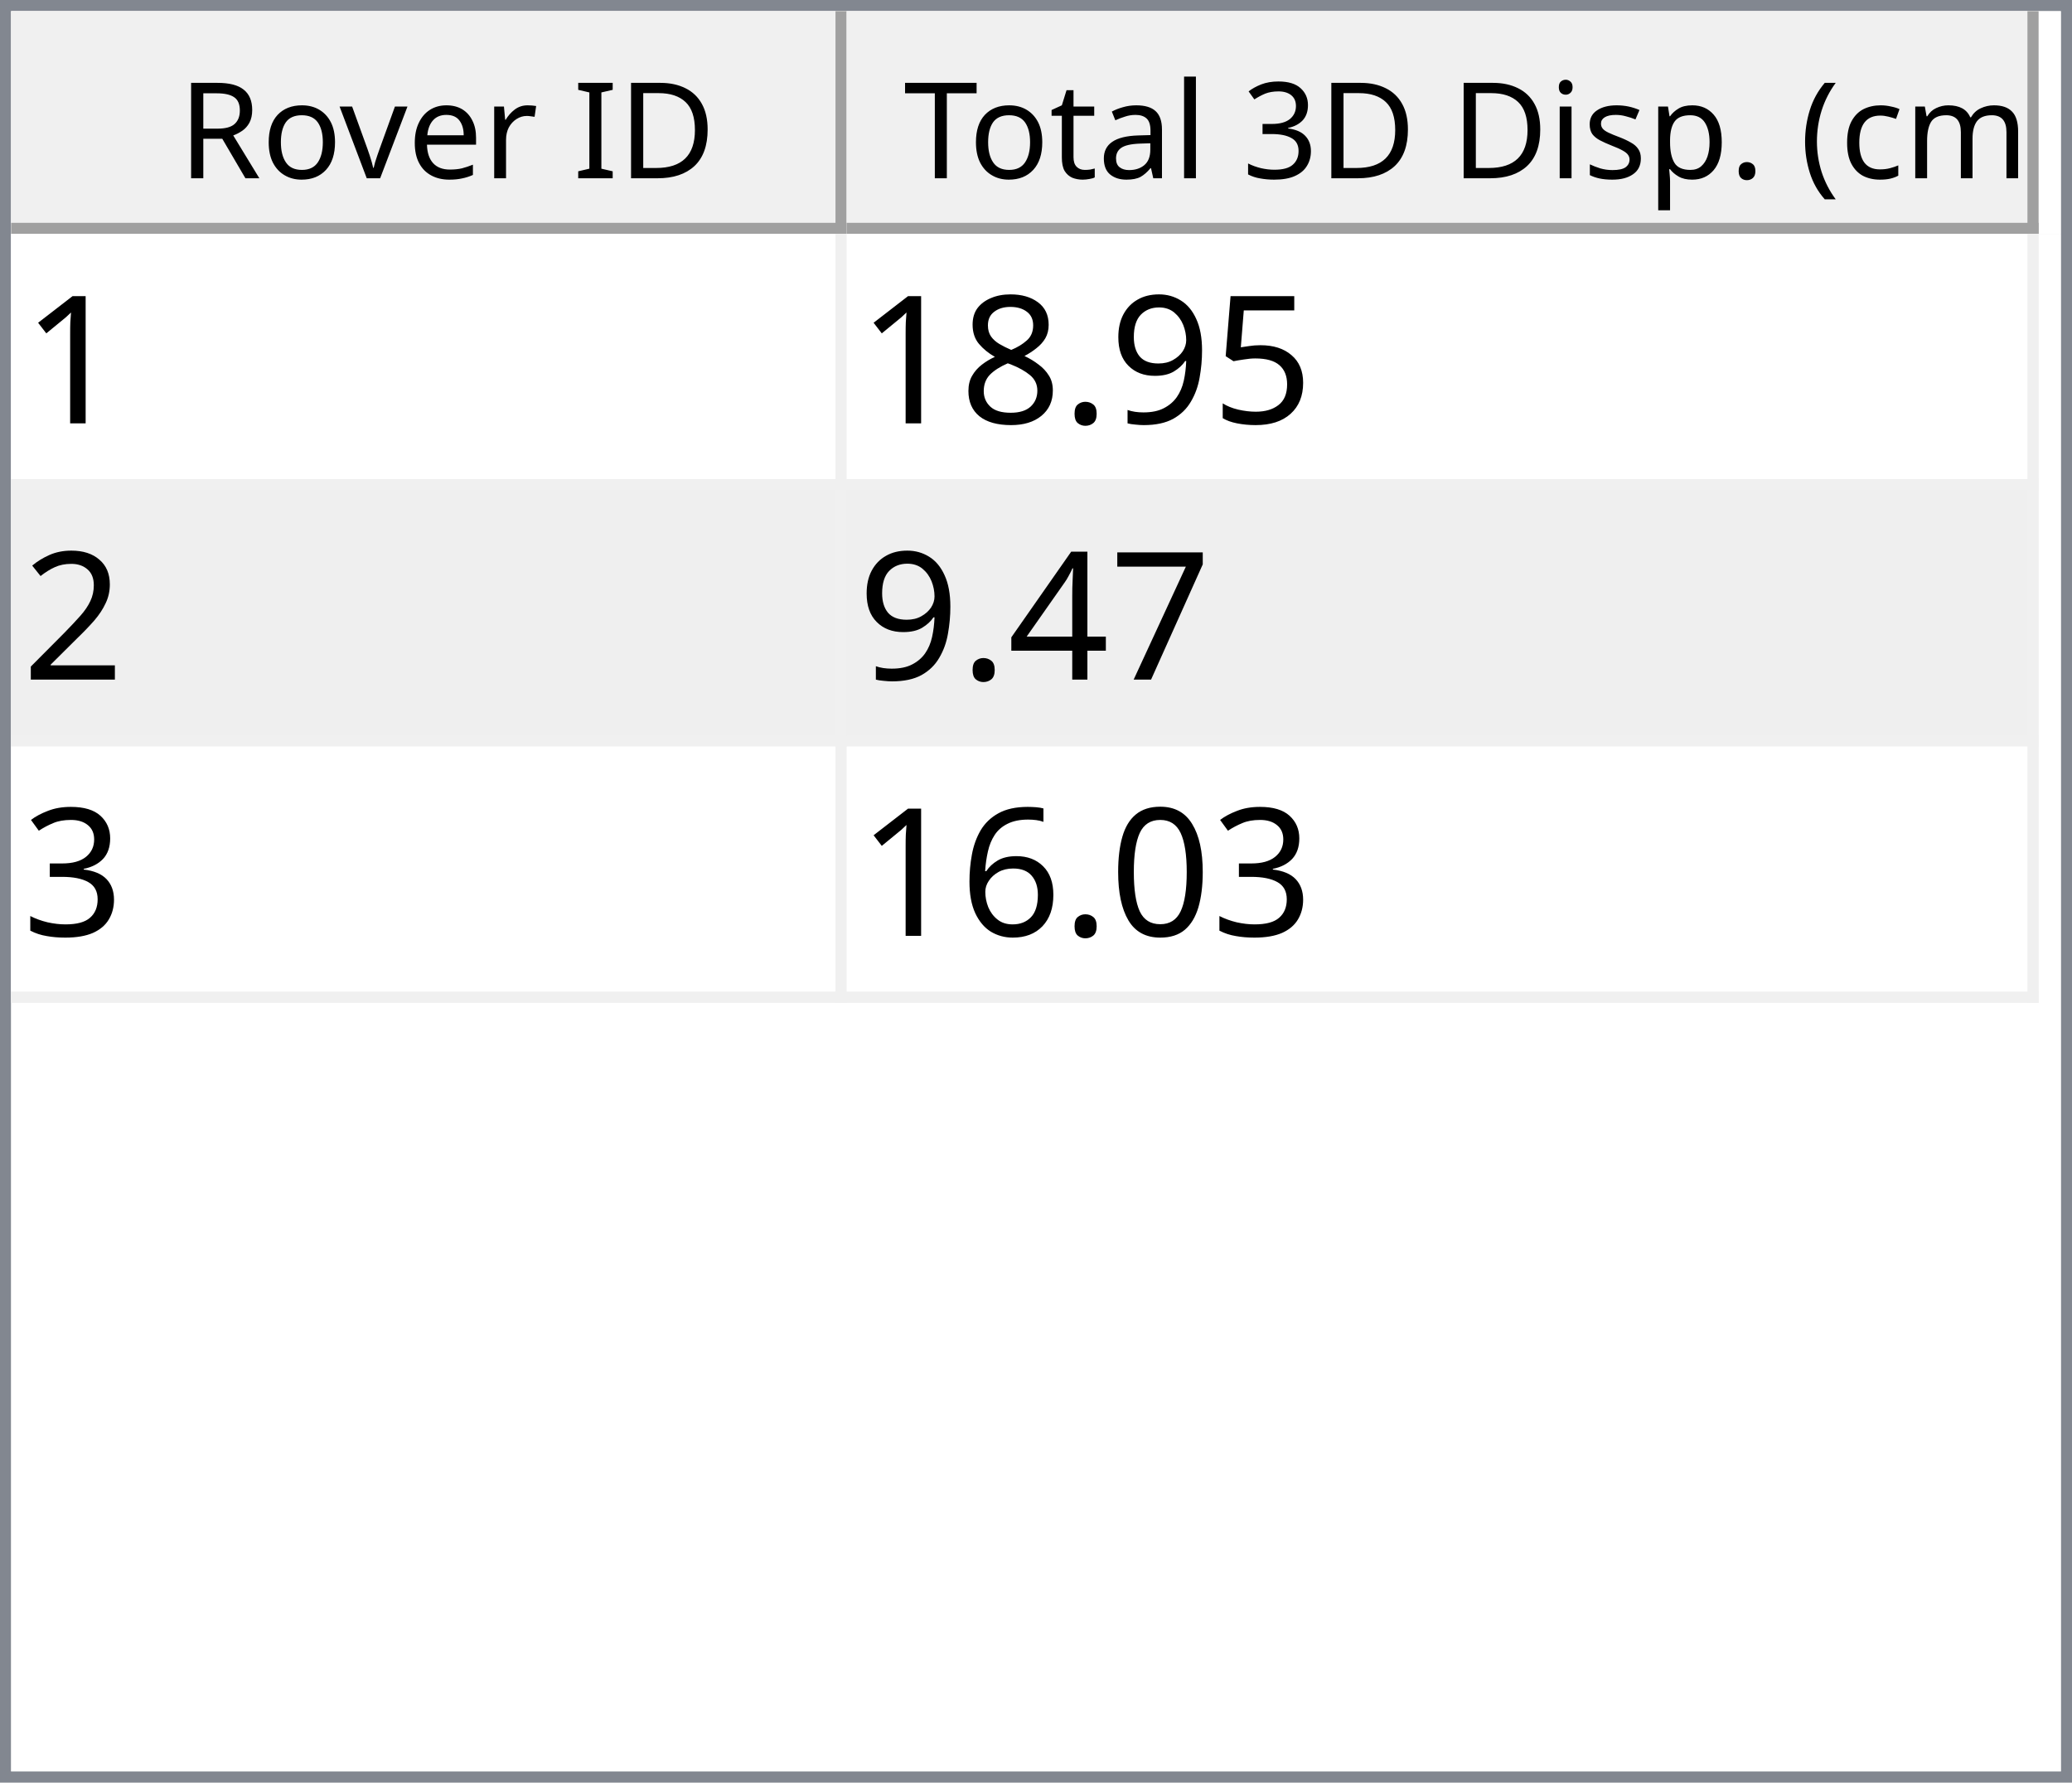
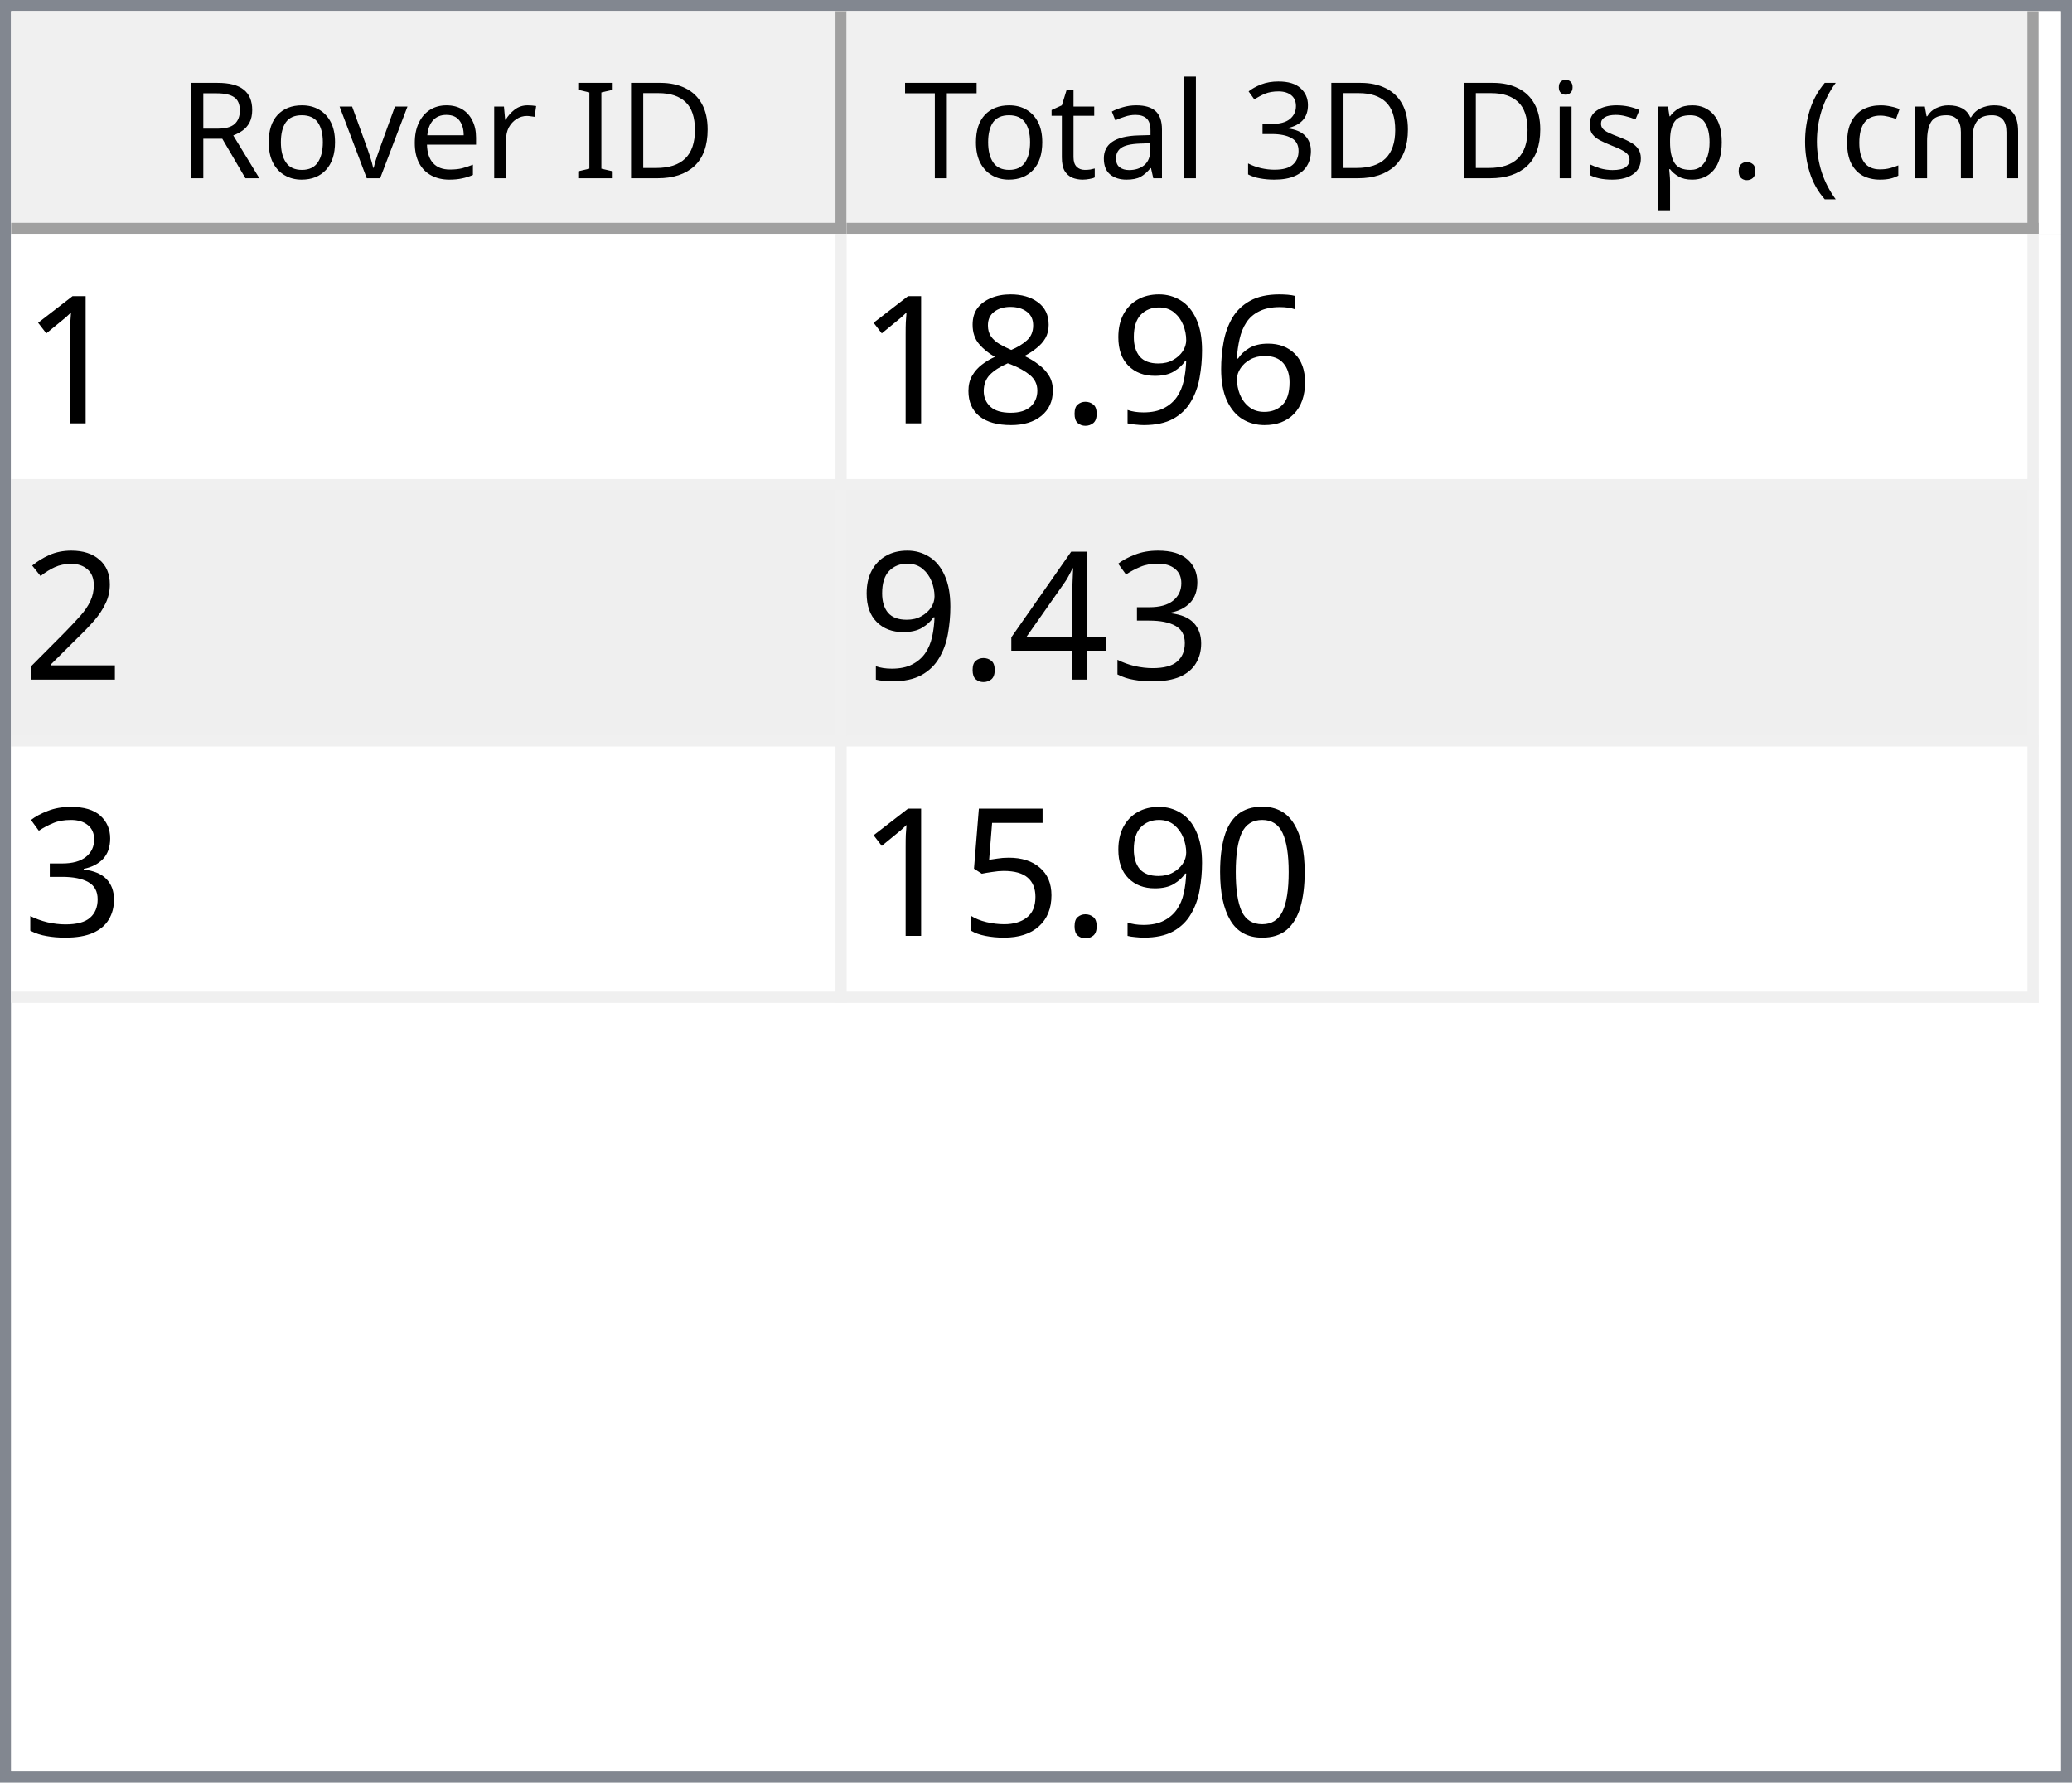
<svg xmlns="http://www.w3.org/2000/svg" style="fill-opacity:1; color-rendering:auto; color-interpolation:auto; text-rendering:auto; stroke:black; stroke-linecap:square; stroke-miterlimit:10; shape-rendering:auto; stroke-opacity:1; fill:black; stroke-dasharray:none; font-weight:normal; stroke-width:1; font-family:'Dialog'; font-style:normal; stroke-linejoin:miter; font-size:12px; stroke-dashoffset:0; image-rendering:auto;" width="186" height="160">
  <defs id="genericDefs" />
  <g>
    <defs id="defs1">
      <clipPath clipPathUnits="userSpaceOnUse" id="clipPath1">
        <path d="M0 0 L186 0 L186 160 L0 160 L0 0 Z" />
      </clipPath>
      <clipPath clipPathUnits="userSpaceOnUse" id="clipPath2">
        <path d="M0 0 L0 160 L186 160 L186 0 Z" />
      </clipPath>
      <clipPath clipPathUnits="userSpaceOnUse" id="clipPath3">
        <path d="M0 0 L0 20 L184 20 L184 0 Z" />
      </clipPath>
      <clipPath clipPathUnits="userSpaceOnUse" id="clipPath4">
        <path d="M0 0 L0 20 L75 20 L75 0 Z" />
      </clipPath>
      <clipPath clipPathUnits="userSpaceOnUse" id="clipPath5">
        <path d="M1 1 L1 19 L74 19 L74 1 Z" />
      </clipPath>
      <clipPath clipPathUnits="userSpaceOnUse" id="clipPath6">
        <path d="M0 0 L0 18 L73 18 L73 0 Z" />
      </clipPath>
      <clipPath clipPathUnits="userSpaceOnUse" id="clipPath7">
        <path d="M-0.5 -0.5 L-0.5 19.5 L74.5 19.5 L74.5 -0.5 Z" />
      </clipPath>
      <clipPath clipPathUnits="userSpaceOnUse" id="clipPath8">
        <path d="M0 0 L0 20 L107 20 L107 0 Z" />
      </clipPath>
      <clipPath clipPathUnits="userSpaceOnUse" id="clipPath9">
        <path d="M1 1 L1 19 L106 19 L106 1 Z" />
      </clipPath>
      <clipPath clipPathUnits="userSpaceOnUse" id="clipPath10">
        <path d="M0 0 L0 18 L105 18 L105 0 Z" />
      </clipPath>
      <clipPath clipPathUnits="userSpaceOnUse" id="clipPath11">
        <path d="M-0.5 -0.5 L-0.5 19.5 L106.5 19.5 L106.5 -0.5 Z" />
      </clipPath>
      <clipPath clipPathUnits="userSpaceOnUse" id="clipPath12">
        <path d="M0 0 L0 138 L184 138 L184 0 Z" />
      </clipPath>
      <clipPath clipPathUnits="userSpaceOnUse" id="clipPath13">
        <path d="M0 0 L0 69 L182 69 L182 0 Z" />
      </clipPath>
      <clipPath clipPathUnits="userSpaceOnUse" id="clipPath14">
        <path d="M-0.5 -0.5 L-0.5 68.5 L181.5 68.5 L181.5 -0.5 Z" />
      </clipPath>
      <clipPath clipPathUnits="userSpaceOnUse" id="clipPath15">
        <path d="M0 0 L0 22 L74 22 L74 0 Z" />
      </clipPath>
      <clipPath clipPathUnits="userSpaceOnUse" id="clipPath16">
        <path d="M0 0 L0 22 L106 22 L106 0 Z" />
      </clipPath>
      <font horiz-adv-x="64.551" id="font1">
        <font-face ascent="107.91" descent="25.098" units-per-em="100" style="font-style:normal; font-family:Segoe UI; font-weight:normal;" />
        <missing-glyph horiz-adv-x="64.551" d="M8.109 0 L8.109 68.266 L56.453 68.266 L56.453 0 L8.109 0 ZM15.328 7.234 L49.219 7.234 L49.219 61.031 L15.328 61.031 L15.328 7.234 Z" />
        <glyph unicode="D" horiz-adv-x="70.117" d="M9.188 0 L9.188 70.016 L28.516 70.016 Q65.531 70.016 65.531 35.891 Q65.531 19.672 55.25 9.836 Q44.969 0 27.734 0 L9.188 0 ZM17.391 62.594 L17.391 7.422 L27.828 7.422 Q41.609 7.422 49.273 14.797 Q56.938 22.172 56.938 35.688 Q56.938 62.594 28.328 62.594 L17.391 62.594 Z" />
        <glyph unicode="I" horiz-adv-x="26.611" d="M17.391 0 L9.188 0 L9.188 70.016 L17.391 70.016 L17.391 0 Z" />
        <glyph unicode=" " horiz-adv-x="27.393" d="" />
        <glyph unicode="r" horiz-adv-x="34.766" d="M34.188 41.891 Q32.078 43.5 28.125 43.5 Q23 43.5 19.555 38.672 Q16.109 33.844 16.109 25.484 L16.109 0 L8.109 0 L8.109 50 L16.109 50 L16.109 39.703 L16.312 39.703 Q18.016 44.969 21.531 47.922 Q25.047 50.875 29.391 50.875 Q32.516 50.875 34.188 50.203 L34.188 41.891 Z" />
        <glyph unicode="e" horiz-adv-x="52.295" d="M48.297 23 L12.984 23 Q13.188 14.656 17.484 10.109 Q21.781 5.562 29.297 5.562 Q37.75 5.562 44.828 11.141 L44.828 3.609 Q38.234 -1.172 27.391 -1.172 Q16.797 -1.172 10.742 5.641 Q4.688 12.453 4.688 24.812 Q4.688 36.469 11.305 43.82 Q17.922 51.172 27.734 51.172 Q37.547 51.172 42.922 44.828 Q48.297 38.484 48.297 27.203 L48.297 23 ZM40.094 29.781 Q40.047 36.719 36.75 40.578 Q33.453 44.438 27.594 44.438 Q21.922 44.438 17.969 40.383 Q14.016 36.328 13.094 29.781 L40.094 29.781 Z" />
        <glyph unicode="v" horiz-adv-x="47.9" d="M47.406 50 L27.484 0 L19.625 0 L0.688 50 L9.469 50 L22.172 13.672 Q23.578 9.672 23.922 6.688 L24.125 6.688 Q24.609 10.453 25.688 13.484 L38.969 50 L47.406 50 Z" />
        <glyph unicode="o" horiz-adv-x="58.594" d="M29 -1.172 Q17.922 -1.172 11.305 5.836 Q4.688 12.844 4.688 24.422 Q4.688 37.016 11.57 44.094 Q18.453 51.172 30.172 51.172 Q41.359 51.172 47.633 44.289 Q53.906 37.406 53.906 25.203 Q53.906 13.234 47.141 6.031 Q40.375 -1.172 29 -1.172 ZM29.594 44.438 Q21.875 44.438 17.383 39.188 Q12.891 33.938 12.891 24.703 Q12.891 15.828 17.43 10.695 Q21.969 5.562 29.594 5.562 Q37.359 5.562 41.531 10.594 Q45.703 15.625 45.703 24.906 Q45.703 34.281 41.531 39.359 Q37.359 44.438 29.594 44.438 Z" />
        <glyph unicode="R" horiz-adv-x="59.814" d="M59.375 0 L49.609 0 L37.891 19.625 Q36.281 22.359 34.766 24.289 Q33.25 26.219 31.664 27.438 Q30.078 28.656 28.25 29.219 Q26.422 29.781 24.125 29.781 L17.391 29.781 L17.391 0 L9.188 0 L9.188 70.016 L30.078 70.016 Q34.672 70.016 38.555 68.867 Q42.438 67.719 45.289 65.375 Q48.141 63.031 49.758 59.547 Q51.375 56.062 51.375 51.375 Q51.375 47.703 50.273 44.656 Q49.172 41.609 47.148 39.211 Q45.125 36.812 42.266 35.133 Q39.406 33.453 35.844 32.516 L35.844 32.328 Q37.594 31.547 38.891 30.547 Q40.188 29.547 41.359 28.18 Q42.531 26.812 43.68 25.078 Q44.828 23.344 46.234 21.047 L59.375 0 ZM17.391 62.594 L17.391 37.203 L28.516 37.203 Q31.594 37.203 34.203 38.133 Q36.812 39.062 38.719 40.797 Q40.625 42.531 41.703 45.047 Q42.781 47.562 42.781 50.688 Q42.781 56.297 39.141 59.445 Q35.5 62.594 28.609 62.594 L17.391 62.594 Z" />
        <glyph unicode=")" horiz-adv-x="30.176" d="M8.297 -15.922 L1.172 -15.922 Q16.406 2.344 16.406 26.812 Q16.406 51.469 1.078 70.016 L8.297 70.016 Q23.531 52.156 23.531 26.703 Q23.531 1.375 8.297 -15.922 Z" />
        <glyph unicode="m" horiz-adv-x="86.133" d="M79.109 0 L71.094 0 L71.094 28.719 Q71.094 37.016 68.531 40.727 Q65.969 44.438 59.906 44.438 Q54.781 44.438 51.195 39.75 Q47.609 35.062 47.609 28.516 L47.609 0 L39.594 0 L39.594 29.688 Q39.594 44.438 28.219 44.438 Q22.953 44.438 19.531 40.016 Q16.109 35.594 16.109 28.516 L16.109 0 L8.109 0 L8.109 50 L16.109 50 L16.109 42.094 L16.312 42.094 Q21.625 51.172 31.844 51.172 Q36.969 51.172 40.773 48.312 Q44.578 45.453 46 40.828 Q51.562 51.172 62.594 51.172 Q79.109 51.172 79.109 30.812 L79.109 0 Z" />
        <glyph unicode="c" horiz-adv-x="46.191" d="M42.188 2.297 Q36.422 -1.172 28.516 -1.172 Q17.828 -1.172 11.258 5.789 Q4.688 12.75 4.688 23.828 Q4.688 36.188 11.766 43.68 Q18.844 51.172 30.672 51.172 Q37.25 51.172 42.281 48.734 L42.281 40.531 Q36.719 44.438 30.375 44.438 Q22.703 44.438 17.797 38.945 Q12.891 33.453 12.891 24.516 Q12.891 15.719 17.508 10.641 Q22.125 5.562 29.891 5.562 Q36.422 5.562 42.188 9.906 L42.188 2.297 Z" />
        <glyph unicode="(" horiz-adv-x="30.176" d="M29.109 -15.922 L21.969 -15.922 Q6.844 1.375 6.844 26.703 Q6.844 52.156 21.969 70.016 L29.203 70.016 Q13.875 51.469 13.875 26.812 Q13.875 2.344 29.109 -15.922 Z" />
        <glyph unicode="." horiz-adv-x="21.68" d="M10.891 -1.078 Q8.641 -1.078 7.055 0.539 Q5.469 2.156 5.469 4.391 Q5.469 6.641 7.055 8.273 Q8.641 9.906 10.891 9.906 Q13.188 9.906 14.797 8.273 Q16.406 6.641 16.406 4.391 Q16.406 2.156 14.797 0.539 Q13.188 -1.078 10.891 -1.078 Z" />
        <glyph unicode="p" horiz-adv-x="58.789" d="M16.312 7.234 L16.109 7.234 L16.109 -23 L8.109 -23 L8.109 50 L16.109 50 L16.109 41.219 L16.312 41.219 Q22.219 51.172 33.594 51.172 Q43.266 51.172 48.688 44.461 Q54.109 37.75 54.109 26.469 Q54.109 13.922 48 6.375 Q41.891 -1.172 31.297 -1.172 Q21.578 -1.172 16.312 7.234 ZM16.109 27.391 L16.109 20.406 Q16.109 14.203 20.141 9.883 Q24.172 5.562 30.375 5.562 Q37.641 5.562 41.773 11.133 Q45.906 16.703 45.906 26.609 Q45.906 34.969 42.047 39.703 Q38.188 44.438 31.594 44.438 Q24.609 44.438 20.359 39.578 Q16.109 34.719 16.109 27.391 Z" />
        <glyph unicode="s" horiz-adv-x="42.432" d="M5.078 1.812 L5.078 10.406 Q11.625 5.562 19.484 5.562 Q30.031 5.562 30.031 12.594 Q30.031 14.594 29.125 15.992 Q28.219 17.391 26.68 18.461 Q25.141 19.531 23.07 20.383 Q21 21.234 18.609 22.172 Q15.281 23.484 12.766 24.828 Q10.25 26.172 8.57 27.859 Q6.891 29.547 6.031 31.695 Q5.172 33.844 5.172 36.719 Q5.172 40.234 6.789 42.945 Q8.406 45.656 11.086 47.484 Q13.766 49.312 17.211 50.242 Q20.656 51.172 24.312 51.172 Q30.812 51.172 35.938 48.922 L35.938 40.828 Q30.422 44.438 23.25 44.438 Q21 44.438 19.195 43.922 Q17.391 43.406 16.094 42.477 Q14.797 41.547 14.086 40.258 Q13.375 38.969 13.375 37.406 Q13.375 35.453 14.086 34.133 Q14.797 32.812 16.164 31.789 Q17.531 30.766 19.484 29.938 Q21.438 29.109 23.922 28.125 Q27.25 26.859 29.883 25.516 Q32.516 24.172 34.375 22.484 Q36.234 20.797 37.234 18.602 Q38.234 16.406 38.234 13.375 Q38.234 9.672 36.602 6.938 Q34.969 4.203 32.234 2.398 Q29.5 0.594 25.93 -0.289 Q22.359 -1.172 18.453 -1.172 Q10.75 -1.172 5.078 1.812 Z" />
        <glyph unicode="i" horiz-adv-x="24.219" d="M12.203 62.703 Q10.062 62.703 8.547 64.164 Q7.031 65.625 7.031 67.875 Q7.031 70.125 8.547 71.609 Q10.062 73.094 12.203 73.094 Q14.406 73.094 15.945 71.609 Q17.484 70.125 17.484 67.875 Q17.484 65.719 15.945 64.211 Q14.406 62.703 12.203 62.703 ZM16.109 0 L8.109 0 L8.109 50 L16.109 50 L16.109 0 Z" />
        <glyph unicode="3" horiz-adv-x="53.906" d="M46.531 19.828 Q46.531 15.094 44.75 11.211 Q42.969 7.328 39.719 4.57 Q36.469 1.812 31.93 0.297 Q27.391 -1.219 21.922 -1.219 Q11.922 -1.219 6 2.594 L6 11.188 Q13.094 5.609 22.219 5.609 Q25.875 5.609 28.828 6.539 Q31.781 7.469 33.906 9.227 Q36.031 10.984 37.18 13.477 Q38.328 15.969 38.328 19.094 Q38.328 32.812 18.797 32.812 L12.984 32.812 L12.984 39.594 L18.5 39.594 Q35.797 39.594 35.797 52.484 Q35.797 64.406 22.609 64.406 Q15.188 64.406 8.688 59.422 L8.688 67.188 Q15.375 71.188 24.609 71.188 Q29 71.188 32.57 69.969 Q36.141 68.75 38.68 66.555 Q41.219 64.359 42.609 61.281 Q44 58.203 44 54.5 Q44 40.672 30.031 36.719 L30.031 36.531 Q33.594 36.141 36.625 34.797 Q39.656 33.453 41.852 31.305 Q44.047 29.156 45.289 26.25 Q46.531 23.344 46.531 19.828 Z" />
        <glyph unicode="l" horiz-adv-x="24.219" d="M16.109 0 L8.109 0 L8.109 74.031 L16.109 74.031 L16.109 0 Z" />
        <glyph unicode="a" horiz-adv-x="50.879" d="M43.891 0 L35.891 0 L35.891 7.812 L35.688 7.812 Q30.469 -1.172 20.312 -1.172 Q12.844 -1.172 8.617 2.781 Q4.391 6.734 4.391 13.281 Q4.391 27.297 20.906 29.594 L35.891 31.688 Q35.891 44.438 25.594 44.438 Q16.547 44.438 9.281 38.281 L9.281 46.484 Q16.656 51.172 26.266 51.172 Q43.891 51.172 43.891 32.516 L43.891 0 ZM35.891 25.297 L23.828 23.641 Q18.266 22.859 15.43 20.875 Q12.594 18.891 12.594 13.875 Q12.594 10.203 15.211 7.883 Q17.828 5.562 22.172 5.562 Q28.125 5.562 32.008 9.742 Q35.891 13.922 35.891 20.312 L35.891 25.297 Z" />
        <glyph unicode="t" horiz-adv-x="33.887" d="M31.297 0.484 Q28.469 -1.078 23.828 -1.078 Q10.688 -1.078 10.688 13.578 L10.688 43.172 L2.094 43.172 L2.094 50 L10.688 50 L10.688 62.203 L18.703 64.797 L18.703 50 L31.297 50 L31.297 43.172 L18.703 43.172 L18.703 14.984 Q18.703 9.969 20.414 7.82 Q22.125 5.672 26.078 5.672 Q29.109 5.672 31.297 7.328 L31.297 0.484 Z" />
        <glyph unicode="T" horiz-adv-x="52.393" d="M50.594 62.594 L30.375 62.594 L30.375 0 L22.172 0 L22.172 62.594 L2 62.594 L2 70.016 L50.594 70.016 L50.594 62.594 Z" />
      </font>
      <font horiz-adv-x="75.0" id="font2">
        <font-face ascent="100.537" descent="21.973" units-per-em="100" style="font-style:normal; font-family:sans-serif; font-weight:normal;" />
        <missing-glyph horiz-adv-x="75.0" d="M12.5 0 L12.5 62.5 L62.5 62.5 L62.5 0 L12.5 0 ZM14.062 1.562 L60.938 1.562 L60.938 60.938 L14.062 60.938 L14.062 1.562 Z" />
        <glyph unicode="1" horiz-adv-x="55.615" d="M37.25 0 L28.469 0 L28.469 56 Q25.297 52.984 20.141 49.953 Q14.984 46.922 10.891 45.406 L10.891 53.906 Q18.266 57.375 23.781 62.305 Q29.297 67.234 31.594 71.875 L37.25 71.875 L37.25 0 Z" />
-         <glyph unicode="5" horiz-adv-x="55.615" d="M4.156 18.75 L13.375 19.531 Q14.406 12.797 18.141 9.398 Q21.875 6 27.156 6 Q33.5 6 37.891 10.789 Q42.281 15.578 42.281 23.484 Q42.281 31 38.062 35.352 Q33.844 39.703 27 39.703 Q22.75 39.703 19.336 37.773 Q15.922 35.844 13.969 32.766 L5.719 33.844 L12.641 70.609 L48.25 70.609 L48.25 62.203 L19.672 62.203 L15.828 42.969 Q22.266 47.469 29.344 47.469 Q38.719 47.469 45.164 40.969 Q51.609 34.469 51.609 24.266 Q51.609 14.547 45.953 7.469 Q39.062 -1.219 27.156 -1.219 Q17.391 -1.219 11.211 4.25 Q5.031 9.719 4.156 18.75 Z" />
+         <glyph unicode="6" horiz-adv-x="55.615" d="M49.75 54.047 L41.016 53.375 Q39.844 58.547 37.703 60.891 Q34.125 64.656 28.906 64.656 Q24.703 64.656 21.531 62.312 Q17.391 59.281 14.992 53.469 Q12.594 47.656 12.5 36.922 Q15.672 41.75 20.266 44.094 Q24.859 46.438 29.891 46.438 Q38.672 46.438 44.852 39.969 Q51.031 33.5 51.031 23.25 Q51.031 16.5 48.125 10.719 Q45.219 4.938 40.141 1.859 Q35.062 -1.219 28.609 -1.219 Q17.625 -1.219 10.695 6.859 Q3.766 14.938 3.766 33.5 Q3.766 54.25 11.422 63.672 Q18.109 71.875 29.438 71.875 Q37.891 71.875 43.289 67.141 Q48.688 62.406 49.75 54.047 ZM13.875 23.188 Q13.875 18.656 15.797 14.508 Q17.719 10.359 21.188 8.18 Q24.656 6 28.469 6 Q34.031 6 38.039 10.492 Q42.047 14.984 42.047 22.703 Q42.047 30.125 38.086 34.398 Q34.125 38.672 28.125 38.672 Q22.172 38.672 18.023 34.398 Q13.875 30.125 13.875 23.188 Z" />
        <glyph unicode="9" horiz-adv-x="55.615" d="M5.469 16.547 L13.922 17.328 Q14.984 11.375 18.016 8.688 Q21.047 6 25.781 6 Q29.828 6 32.883 7.859 Q35.938 9.719 37.891 12.82 Q39.844 15.922 41.164 21.195 Q42.484 26.469 42.484 31.938 Q42.484 32.516 42.438 33.688 Q39.797 29.5 35.234 26.883 Q30.672 24.266 25.344 24.266 Q16.453 24.266 10.305 30.711 Q4.156 37.156 4.156 47.703 Q4.156 58.594 10.578 65.234 Q17 71.875 26.656 71.875 Q33.641 71.875 39.43 68.117 Q45.219 64.359 48.219 57.398 Q51.219 50.438 51.219 37.25 Q51.219 23.531 48.242 15.406 Q45.266 7.281 39.383 3.031 Q33.5 -1.219 25.594 -1.219 Q17.188 -1.219 11.867 3.445 Q6.547 8.109 5.469 16.547 ZM41.453 48.141 Q41.453 55.719 37.43 60.156 Q33.406 64.594 27.734 64.594 Q21.875 64.594 17.531 59.812 Q13.188 55.031 13.188 47.406 Q13.188 40.578 17.312 36.305 Q21.438 32.031 27.484 32.031 Q33.594 32.031 37.523 36.305 Q41.453 40.578 41.453 48.141 Z" />
        <glyph unicode="." horiz-adv-x="27.783" d="M9.078 0 L9.078 10.016 L19.094 10.016 L19.094 0 L9.078 0 Z" />
        <glyph unicode="8" horiz-adv-x="55.615" d="M17.672 38.812 Q12.203 40.828 9.57 44.539 Q6.938 48.25 6.938 53.422 Q6.938 61.234 12.555 66.555 Q18.172 71.875 27.484 71.875 Q36.859 71.875 42.578 66.43 Q48.297 60.984 48.297 53.172 Q48.297 48.188 45.68 44.508 Q43.062 40.828 37.75 38.812 Q44.344 36.672 47.781 31.883 Q51.219 27.094 51.219 20.453 Q51.219 11.281 44.727 5.031 Q38.234 -1.219 27.641 -1.219 Q17.047 -1.219 10.547 5.055 Q4.047 11.328 4.047 20.703 Q4.047 27.688 7.594 32.398 Q11.141 37.109 17.672 38.812 ZM15.922 53.719 Q15.922 48.641 19.195 45.414 Q22.469 42.188 27.688 42.188 Q32.766 42.188 36.016 45.383 Q39.266 48.578 39.266 53.219 Q39.266 58.062 35.914 61.359 Q32.562 64.656 27.594 64.656 Q22.562 64.656 19.242 61.43 Q15.922 58.203 15.922 53.719 ZM13.094 20.656 Q13.094 16.891 14.875 13.375 Q16.656 9.859 20.172 7.93 Q23.688 6 27.734 6 Q34.031 6 38.133 10.055 Q42.234 14.109 42.234 20.359 Q42.234 26.703 38.016 30.859 Q33.797 35.016 27.438 35.016 Q21.234 35.016 17.164 30.914 Q13.094 26.812 13.094 20.656 Z" />
        <glyph unicode="2" horiz-adv-x="55.615" d="M50.344 8.453 L50.344 0 L3.031 0 Q2.938 3.172 4.047 6.109 Q5.859 10.938 9.836 15.625 Q13.812 20.312 21.344 26.469 Q33.016 36.031 37.117 41.625 Q41.219 47.219 41.219 52.203 Q41.219 57.422 37.477 61.008 Q33.734 64.594 27.734 64.594 Q21.391 64.594 17.578 60.789 Q13.766 56.984 13.719 50.25 L4.688 51.172 Q5.609 61.281 11.664 66.578 Q17.719 71.875 27.938 71.875 Q38.234 71.875 44.242 66.164 Q50.25 60.453 50.25 52 Q50.25 47.703 48.492 43.555 Q46.734 39.406 42.656 34.812 Q38.578 30.219 29.109 22.219 Q21.188 15.578 18.945 13.211 Q16.703 10.844 15.234 8.453 L50.344 8.453 Z" />
-         <glyph unicode="7" horiz-adv-x="55.615" d="M4.734 62.203 L4.734 70.656 L51.078 70.656 L51.078 63.812 Q44.234 56.547 37.523 44.484 Q30.812 32.422 27.156 19.672 Q24.516 10.688 23.781 0 L14.75 0 Q14.891 8.453 18.062 20.414 Q21.234 32.375 27.172 43.484 Q33.109 54.594 39.797 62.203 L4.734 62.203 Z" />
+         <glyph unicode="3" horiz-adv-x="55.615" d="M4.203 18.891 L12.984 20.062 Q14.5 12.594 18.141 9.297 Q21.781 6 27 6 Q33.203 6 37.477 10.297 Q41.75 14.594 41.75 20.953 Q41.75 27 37.797 30.93 Q33.844 34.859 27.734 34.859 Q25.25 34.859 21.531 33.891 L22.516 41.609 Q23.391 41.5 23.922 41.5 Q29.547 41.5 34.039 44.43 Q38.531 47.359 38.531 53.469 Q38.531 58.297 35.258 61.477 Q31.984 64.656 26.812 64.656 Q21.688 64.656 18.266 61.43 Q14.844 58.203 13.875 51.766 L5.078 53.328 Q6.688 62.156 12.398 67.016 Q18.109 71.875 26.609 71.875 Q32.469 71.875 37.398 69.359 Q42.328 66.844 44.945 62.5 Q47.562 58.156 47.562 53.266 Q47.562 48.641 45.07 44.828 Q42.578 41.016 37.703 38.766 Q44.047 37.312 47.562 32.695 Q51.078 28.078 51.078 21.141 Q51.078 11.766 44.242 5.25 Q37.406 -1.266 26.953 -1.266 Q17.531 -1.266 11.305 4.352 Q5.078 9.969 4.203 18.891 Z" />
        <glyph unicode="4" horiz-adv-x="55.615" d="M32.328 0 L32.328 17.141 L1.266 17.141 L1.266 25.203 L33.938 71.578 L41.109 71.578 L41.109 25.203 L50.781 25.203 L50.781 17.141 L41.109 17.141 L41.109 0 L32.328 0 ZM32.328 25.203 L32.328 57.469 L9.906 25.203 L32.328 25.203 Z" />
-         <glyph unicode="3" horiz-adv-x="55.615" d="M4.203 18.891 L12.984 20.062 Q14.5 12.594 18.141 9.297 Q21.781 6 27 6 Q33.203 6 37.477 10.297 Q41.75 14.594 41.75 20.953 Q41.75 27 37.797 30.93 Q33.844 34.859 27.734 34.859 Q25.25 34.859 21.531 33.891 L22.516 41.609 Q23.391 41.5 23.922 41.5 Q29.547 41.5 34.039 44.43 Q38.531 47.359 38.531 53.469 Q38.531 58.297 35.258 61.477 Q31.984 64.656 26.812 64.656 Q21.688 64.656 18.266 61.43 Q14.844 58.203 13.875 51.766 L5.078 53.328 Q6.688 62.156 12.398 67.016 Q18.109 71.875 26.609 71.875 Q32.469 71.875 37.398 69.359 Q42.328 66.844 44.945 62.5 Q47.562 58.156 47.562 53.266 Q47.562 48.641 45.07 44.828 Q42.578 41.016 37.703 38.766 Q44.047 37.312 47.562 32.695 Q51.078 28.078 51.078 21.141 Q51.078 11.766 44.242 5.25 Q37.406 -1.266 26.953 -1.266 Q17.531 -1.266 11.305 4.352 Q5.078 9.969 4.203 18.891 Z" />
        <glyph unicode="0" horiz-adv-x="55.615" d="M4.156 35.297 Q4.156 48 6.766 55.742 Q9.375 63.484 14.523 67.68 Q19.672 71.875 27.484 71.875 Q33.25 71.875 37.594 69.555 Q41.938 67.234 44.773 62.867 Q47.609 58.5 49.219 52.227 Q50.828 45.953 50.828 35.297 Q50.828 22.703 48.242 14.969 Q45.656 7.234 40.508 3.008 Q35.359 -1.219 27.484 -1.219 Q17.141 -1.219 11.234 6.203 Q4.156 15.141 4.156 35.297 ZM13.188 35.297 Q13.188 17.672 17.312 11.836 Q21.438 6 27.484 6 Q33.547 6 37.672 11.859 Q41.797 17.719 41.797 35.297 Q41.797 52.984 37.672 58.789 Q33.547 64.594 27.391 64.594 Q21.344 64.594 17.719 59.469 Q13.188 52.938 13.188 35.297 Z" />
-         <glyph unicode="6" horiz-adv-x="55.615" d="M49.75 54.047 L41.016 53.375 Q39.844 58.547 37.703 60.891 Q34.125 64.656 28.906 64.656 Q24.703 64.656 21.531 62.312 Q17.391 59.281 14.992 53.469 Q12.594 47.656 12.5 36.922 Q15.672 41.75 20.266 44.094 Q24.859 46.438 29.891 46.438 Q38.672 46.438 44.852 39.969 Q51.031 33.5 51.031 23.25 Q51.031 16.5 48.125 10.719 Q45.219 4.938 40.141 1.859 Q35.062 -1.219 28.609 -1.219 Q17.625 -1.219 10.695 6.859 Q3.766 14.938 3.766 33.5 Q3.766 54.25 11.422 63.672 Q18.109 71.875 29.438 71.875 Q37.891 71.875 43.289 67.141 Q48.688 62.406 49.75 54.047 ZM13.875 23.188 Q13.875 18.656 15.797 14.508 Q17.719 10.359 21.188 8.18 Q24.656 6 28.469 6 Q34.031 6 38.039 10.492 Q42.047 14.984 42.047 22.703 Q42.047 30.125 38.086 34.398 Q34.125 38.672 28.125 38.672 Q22.172 38.672 18.023 34.398 Q13.875 30.125 13.875 23.188 Z" />
+         <glyph unicode="5" horiz-adv-x="55.615" d="M4.156 18.75 L13.375 19.531 Q14.406 12.797 18.141 9.398 Q21.875 6 27.156 6 Q33.5 6 37.891 10.789 Q42.281 15.578 42.281 23.484 Q42.281 31 38.062 35.352 Q33.844 39.703 27 39.703 Q22.75 39.703 19.336 37.773 Q15.922 35.844 13.969 32.766 L5.719 33.844 L12.641 70.609 L48.25 70.609 L48.25 62.203 L19.672 62.203 L15.828 42.969 Q22.266 47.469 29.344 47.469 Q38.719 47.469 45.164 40.969 Q51.609 34.469 51.609 24.266 Q51.609 14.547 45.953 7.469 Q39.062 -1.219 27.156 -1.219 Q17.391 -1.219 11.211 4.25 Q5.031 9.719 4.156 18.75 Z" />
      </font>
    </defs>
    <g style="fill:white; stroke:white;">
      <rect x="0" y="0" width="186" style="clip-path:url(#clipPath1); stroke:none;" height="160" />
    </g>
    <g style="fill:white; text-rendering:optimizeSpeed; color-rendering:optimizeSpeed; image-rendering:optimizeSpeed; shape-rendering:crispEdges; stroke:white; color-interpolation:sRGB;">
      <rect x="0" width="186" height="160" y="0" style="stroke:none;" />
      <path style="stroke:none;" d="M0 160 L186 160 L186 0 L0 0 Z" />
    </g>
    <g style="fill:rgb(240,240,240); font-family:'Segoe UI'; stroke:rgb(240,240,240);">
      <rect x="0" y="0" width="186" style="clip-path:url(#clipPath2); stroke:none;" height="160" />
    </g>
    <g style="fill:rgb(130,135,144); font-family:'Segoe UI'; stroke:rgb(130,135,144);">
      <path d="M0 0 L186 0 L186 160 L0 160 L0 0 ZM1 1 L185 1 L185 159 L1 159 L1 1 Z" style="fill-rule:evenodd; clip-path:url(#clipPath2); stroke:none;" />
    </g>
    <g style="fill:white; font-family:'Segoe UI'; stroke:white;" transform="translate(1,1)">
      <rect x="0" y="0" width="184" style="clip-path:url(#clipPath3); stroke:none;" height="20" />
    </g>
    <g style="fill:rgb(240,240,240); font-family:'Segoe UI'; stroke:rgb(240,240,240);" transform="translate(1,1)">
      <rect x="0" y="0" width="75" style="clip-path:url(#clipPath4); stroke:none;" height="20" />
    </g>
    <g style="font-family:'Segoe UI';" transform="translate(2,2)">
      <text x="14" xml:space="preserve" y="14" style="clip-path:url(#clipPath6); stroke:none;">Rover ID</text>
    </g>
    <g style="fill:rgb(160,160,160); font-family:'Segoe UI'; stroke:rgb(160,160,160); stroke-linejoin:bevel;" transform="translate(1.5,1.5)">
      <line x1="74" x2="74" y1="0" style="fill:none; clip-path:url(#clipPath7);" y2="19" />
    </g>
    <g style="fill:rgb(160,160,160); font-family:'Segoe UI'; stroke:rgb(160,160,160); stroke-linejoin:bevel;" transform="matrix(1,0,0,1,1,1) translate(0.5,0.5)">
      <line x1="0" x2="74" y1="19" style="fill:none; clip-path:url(#clipPath7);" y2="19" />
    </g>
    <g style="fill:rgb(240,240,240); font-family:'Segoe UI'; stroke:rgb(240,240,240);" transform="translate(76,1)">
      <rect x="0" y="0" width="107" style="clip-path:url(#clipPath8); stroke:none;" height="20" />
    </g>
    <g style="font-family:'Segoe UI';" transform="translate(77,2)">
      <text x="1" xml:space="preserve" y="14" style="clip-path:url(#clipPath10); stroke:none;"> Total 3D Disp. (cm)</text>
    </g>
    <g style="fill:rgb(160,160,160); font-family:'Segoe UI'; stroke:rgb(160,160,160); stroke-linejoin:bevel;" transform="translate(76.5,1.5)">
      <line x1="106" x2="106" y1="0" style="fill:none; clip-path:url(#clipPath11);" y2="19" />
    </g>
    <g style="fill:rgb(160,160,160); font-family:'Segoe UI'; stroke:rgb(160,160,160); stroke-linejoin:bevel;" transform="matrix(1,0,0,1,76,1) translate(0.5,0.5)">
      <line x1="0" x2="106" y1="19" style="fill:none; clip-path:url(#clipPath11);" y2="19" />
    </g>
    <g style="fill:white; font-family:'Segoe UI'; stroke:white;" transform="translate(1,21)">
      <rect x="0" y="0" width="184" style="clip-path:url(#clipPath12); stroke:none;" height="138" />
    </g>
    <g style="fill:rgb(240,240,240); font-size:16px; font-family:sans-serif; stroke:rgb(240,240,240);" transform="translate(1,21)">
      <rect x="0" y="0" width="182" style="clip-path:url(#clipPath13); stroke:none;" height="69" />
      <line transform="translate(0.5,0.5)" x1="0" x2="181" y1="22" style="clip-path:url(#clipPath14); fill:none; stroke-linejoin:bevel;" y2="22" />
    </g>
    <g transform="matrix(1,0,0,1,1,21) translate(0.5,0.5)" style="fill:rgb(240,240,240); font-size:16px; font-family:sans-serif; stroke:rgb(240,240,240); stroke-linejoin:bevel;">
      <line x1="0" x2="181" y1="45" style="fill:none; clip-path:url(#clipPath14);" y2="45" />
    </g>
    <g transform="matrix(1,0,0,1,1,21) translate(0.5,0.5)" style="fill:rgb(240,240,240); font-size:16px; font-family:sans-serif; stroke:rgb(240,240,240); stroke-linejoin:bevel;">
      <line x1="0" x2="181" y1="68" style="fill:none; clip-path:url(#clipPath14);" y2="68" />
    </g>
    <g transform="matrix(1,0,0,1,1,21) translate(0.5,0.5)" style="fill:rgb(240,240,240); font-size:16px; font-family:sans-serif; stroke:rgb(240,240,240); stroke-linejoin:bevel;">
      <line x1="74" x2="74" y1="0" style="fill:none; clip-path:url(#clipPath14);" y2="68" />
    </g>
    <g transform="matrix(1,0,0,1,1,21) translate(0.5,0.5)" style="fill:rgb(240,240,240); font-size:16px; font-family:sans-serif; stroke:rgb(240,240,240); stroke-linejoin:bevel;">
      <line x1="181" x2="181" y1="0" style="fill:none; clip-path:url(#clipPath14);" y2="68" />
    </g>
    <g style="fill:white; font-size:16px; font-family:sans-serif; stroke:white;" transform="matrix(1,0,0,1,1,21)">
      <rect x="0" y="0" width="74" style="clip-path:url(#clipPath15); stroke:none;" height="22" />
      <text x="1" y="17" style="fill:black; clip-path:url(#clipPath15); stroke:none;" xml:space="preserve">1</text>
    </g>
    <g style="fill:white; font-size:16px; font-family:sans-serif; stroke:white;" transform="matrix(1,0,0,1,1,21) translate(75,0)">
      <rect x="0" y="0" width="106" style="clip-path:url(#clipPath16); stroke:none;" height="22" />
-       <text x="1" y="17" style="fill:black; clip-path:url(#clipPath16); stroke:none;" xml:space="preserve">18.95</text>
+       <text x="1" y="17" style="fill:black; clip-path:url(#clipPath16); stroke:none;" xml:space="preserve">18.96</text>
    </g>
    <g style="fill:rgb(239,239,239); font-size:16px; font-family:sans-serif; stroke:rgb(239,239,239);" transform="matrix(1,0,0,1,1,21) translate(0,23)">
      <rect x="0" y="0" width="74" style="clip-path:url(#clipPath15); stroke:none;" height="22" />
      <text x="1" y="17" style="fill:black; clip-path:url(#clipPath15); stroke:none;" xml:space="preserve">2</text>
    </g>
    <g style="fill:rgb(239,239,239); font-size:16px; font-family:sans-serif; stroke:rgb(239,239,239);" transform="matrix(1,0,0,1,1,21) translate(75,23)">
      <rect x="0" y="0" width="106" style="clip-path:url(#clipPath16); stroke:none;" height="22" />
-       <text x="1" y="17" style="fill:black; clip-path:url(#clipPath16); stroke:none;" xml:space="preserve">9.47</text>
+       <text x="1" y="17" style="fill:black; clip-path:url(#clipPath16); stroke:none;" xml:space="preserve">9.43</text>
    </g>
    <g style="fill:white; font-size:16px; font-family:sans-serif; stroke:white;" transform="matrix(1,0,0,1,1,21) translate(0,46)">
      <rect x="0" y="0" width="74" style="clip-path:url(#clipPath15); stroke:none;" height="22" />
      <text x="1" y="17" style="fill:black; clip-path:url(#clipPath15); stroke:none;" xml:space="preserve">3</text>
    </g>
    <g style="fill:white; font-size:16px; font-family:sans-serif; stroke:white;" transform="matrix(1,0,0,1,1,21) translate(75,46)">
      <rect x="0" y="0" width="106" style="clip-path:url(#clipPath16); stroke:none;" height="22" />
-       <text x="1" y="17" style="fill:black; clip-path:url(#clipPath16); stroke:none;" xml:space="preserve">16.03</text>
+       <text x="1" y="17" style="fill:black; clip-path:url(#clipPath16); stroke:none;" xml:space="preserve">15.90</text>
    </g>
  </g>
</svg>
